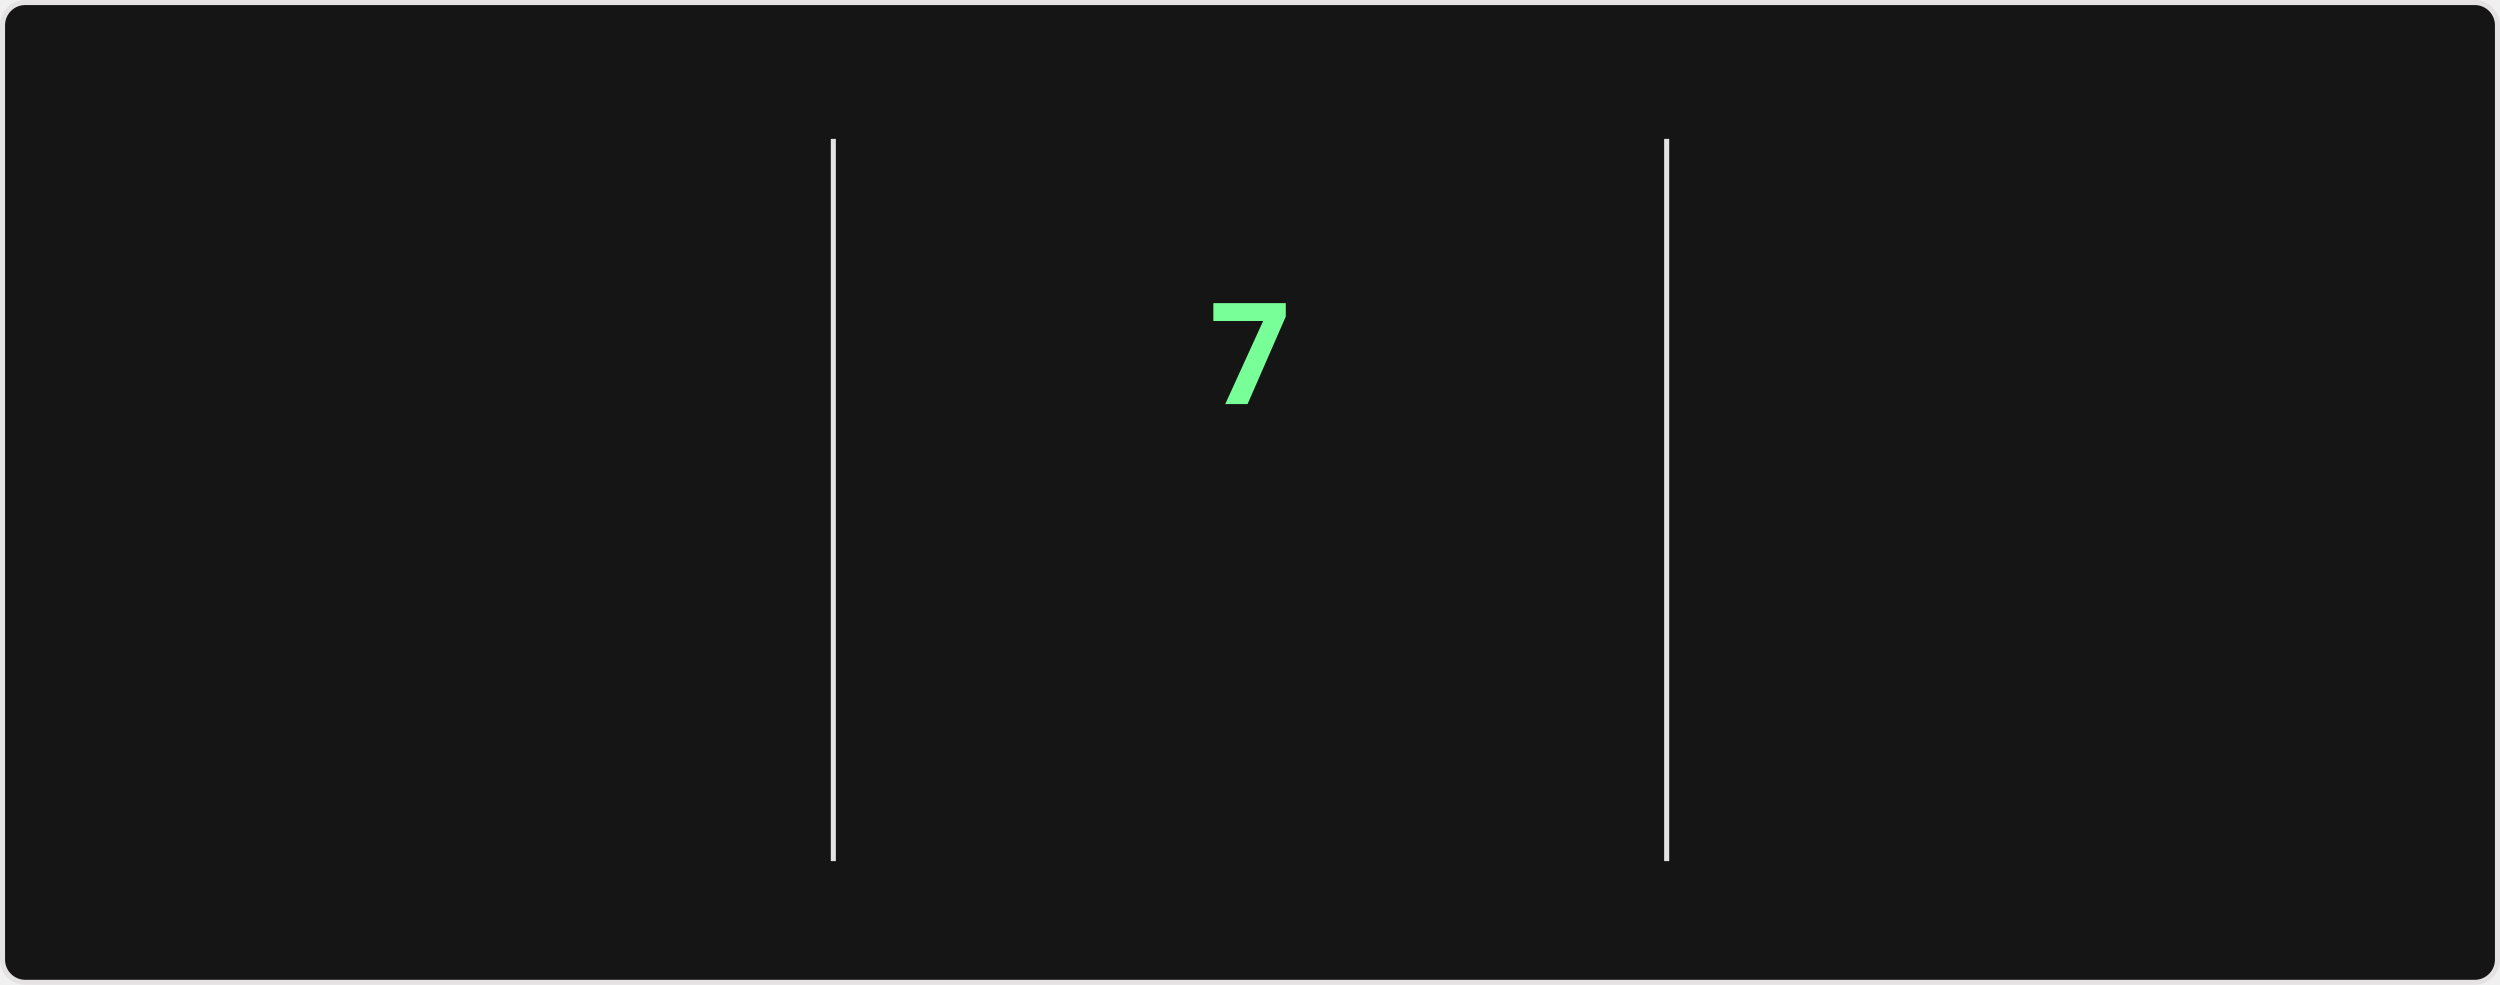
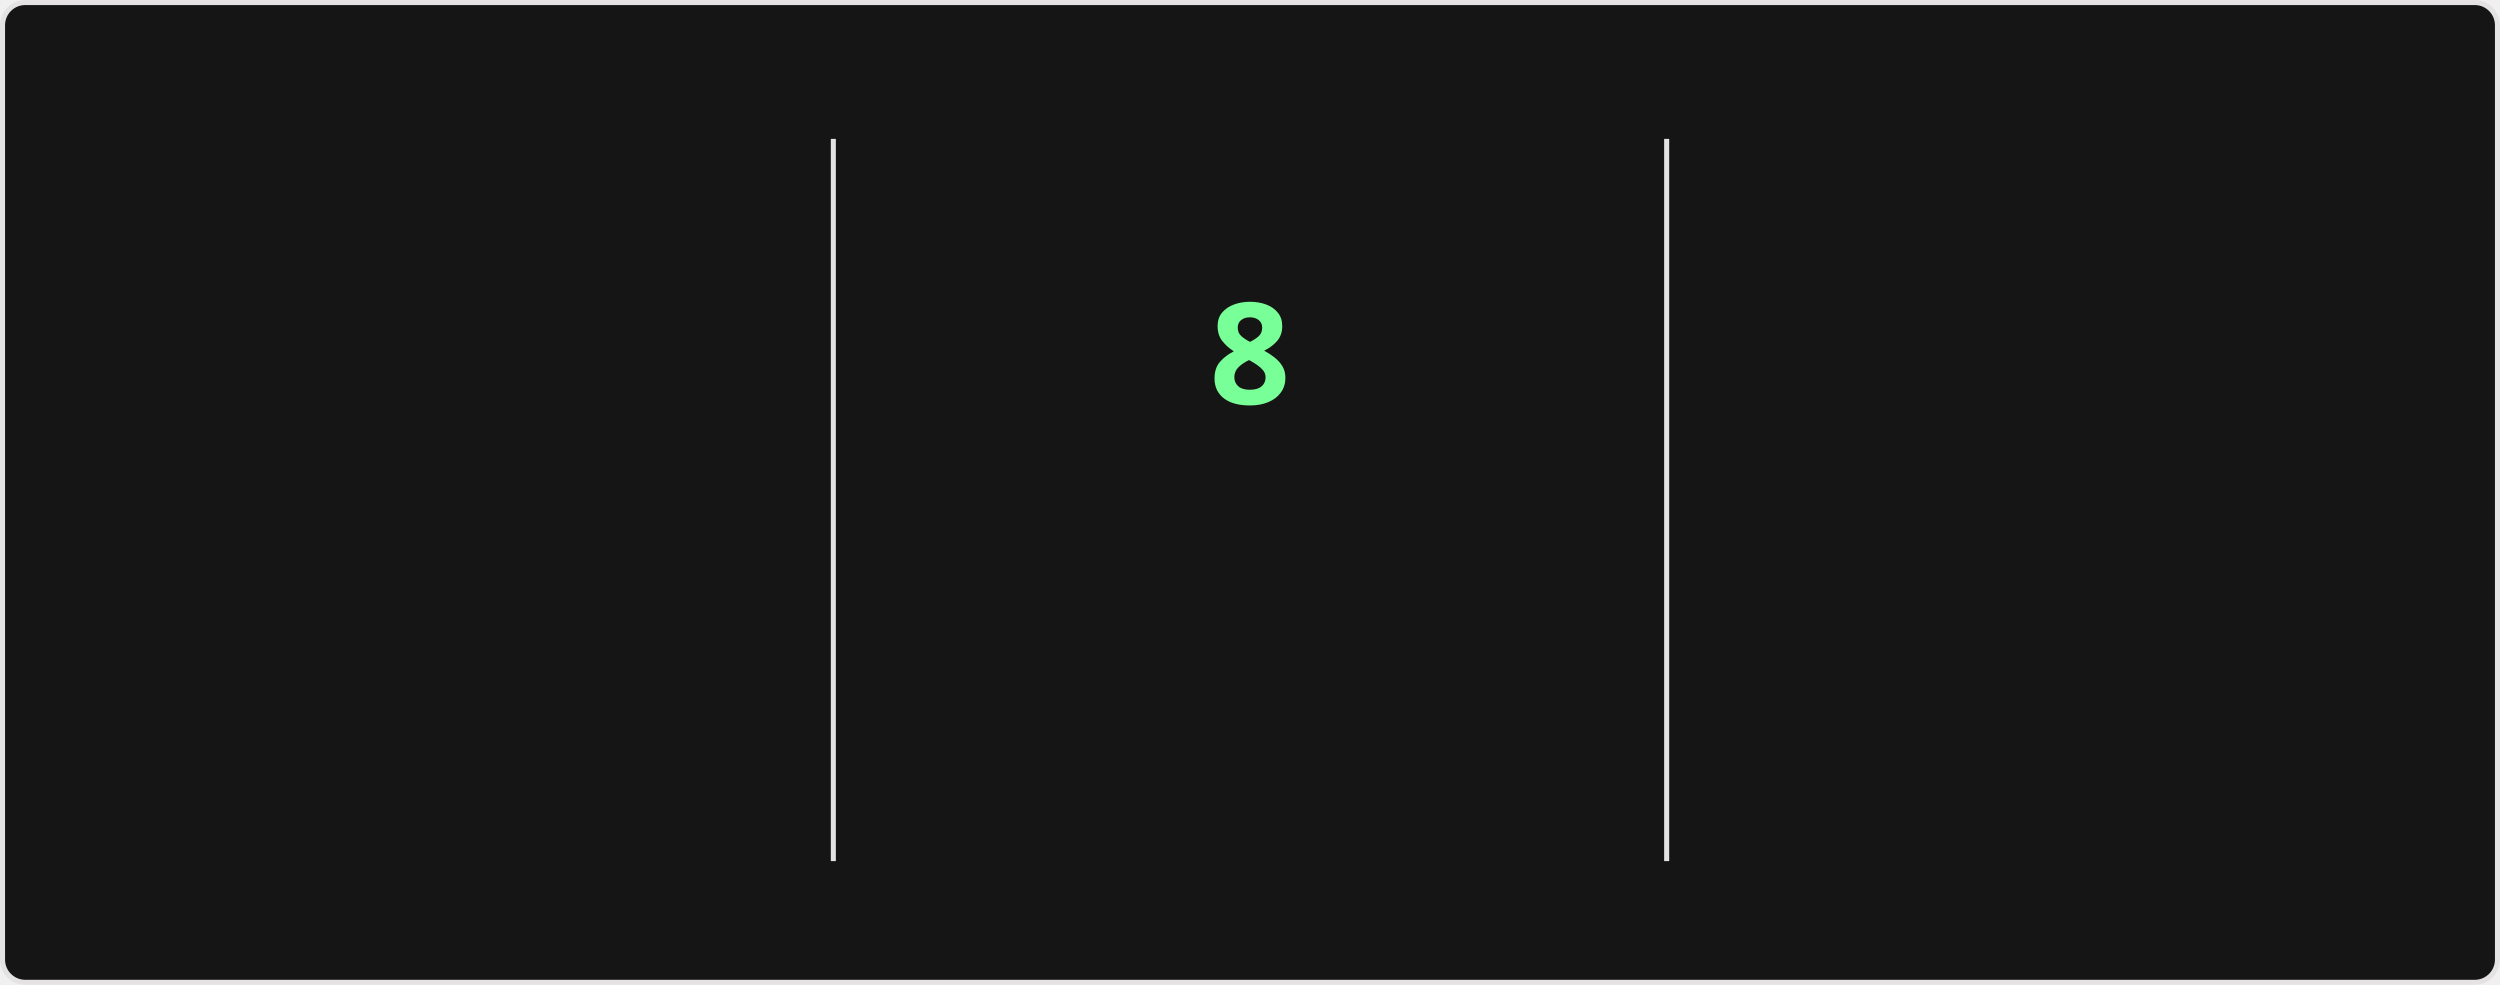
<svg xmlns="http://www.w3.org/2000/svg" style="isolation: isolate" viewBox="0 0 495 195" width="495px" height="195px" direction="ltr">
  <style>
    @keyframes currstreak {
      0% { font-size: 3px; opacity: 0.2; }
      80% { font-size: 34px; opacity: 1; }
      100% { font-size: 28px; opacity: 1; }
    }
    @keyframes fadein {
      0% { opacity: 0; }
      100% { opacity: 1; }
    }
    .big-number {
      font-family: "Segoe UI", Ubuntu, sans-serif;
      font-weight: 700;
      font-size: 28px;
      fill: #fff;
    }
    .label {
      font-family: "Segoe UI", Ubuntu, sans-serif;
      font-weight: 400;
      font-size: 14px;
      fill: #fff;
    }
    .range-text {
      font-family: "Segoe UI", Ubuntu, sans-serif;
      font-weight: 400;
      font-size: 12px;
      fill: #9f9f9f;
    }
    .current-streak-num {
      font-family: "Segoe UI", Ubuntu, sans-serif;
      font-weight: 700;
      font-size: 28px;
      fill: #79ff97;
    }</style>
  <defs>
    <clipPath id="outer_rectangle">
      <rect width="495" height="195" rx="4.5" />
    </clipPath>
    <mask id="mask_out_ring_behind_fire">
      <rect width="495" height="195" fill="white" />
      <ellipse id="mask-ellipse" cx="247.5" cy="32" rx="13" ry="18" fill="black" />
    </mask>
  </defs>
  <g clip-path="url(#outer_rectangle)">
    <g style="isolation: isolate">
      <rect fill="#151515" rx="4.5" x="0.5" y="0.5" width="494" height="194" stroke="#e4e2e2" />
    </g>
    <g style="isolation: isolate">
      <line x1="165" y1="28" x2="165" y2="170" vector-effect="non-scaling-stroke" stroke-width="1" stroke="#e4e2e2" stroke-linejoin="miter" stroke-linecap="square" stroke-miterlimit="3" />
      <line x1="330" y1="28" x2="330" y2="170" vector-effect="non-scaling-stroke" stroke-width="1" stroke="#e4e2e2" stroke-linejoin="miter" stroke-linecap="square" stroke-miterlimit="3" />
    </g>
    <g style="isolation: isolate">
      <g transform="translate(82.5, 48)">
        <text x="0" y="32" stroke-width="0" text-anchor="middle" class="big-number" style="opacity: 0; animation: fadein 0.5s linear forwards 0.6s">
-             2.8K
+             2.9K
          </text>
      </g>
      <g transform="translate(82.5, 84)">
        <text x="0" y="32" stroke-width="0" text-anchor="middle" class="label" style="opacity: 0; animation: fadein 0.5s linear forwards 0.7s">
            Total Contributions
          </text>
      </g>
      <g transform="translate(82.5, 114)">
        <text x="0" y="32" stroke-width="0" text-anchor="middle" class="range-text" style="opacity: 0; animation: fadein 0.5s linear forwards 0.8s">
            Jul 13 - Present
          </text>
      </g>
    </g>
    <g style="isolation: isolate">
      <g mask="url(#mask_out_ring_behind_fire)">
        <circle cx="247.5" cy="71" r="40" fill="none" stroke="#fff" stroke-width="5" style="opacity: 0; animation: fadein 0.5s linear forwards 0.4s" />
      </g>
      <g transform="translate(247.5, 19.5)" stroke-opacity="0" style="opacity: 0; animation: fadein 0.5s linear forwards 0.6s">
        <path d="M -12 -0.5 L 15 -0.5 L 15 23.5 L -12 23.5 L -12 -0.5 Z" fill="none" />
        <path d="M 1.5 0.67 C 1.5 0.67 2.24 3.32 2.24 5.47 C 2.24 7.53 0.89 9.2 -1.17 9.2 C -3.23 9.2 -4.79 7.53 -4.79 5.47 L -4.76 5.11 C -6.78 7.51 -8 10.62 -8 13.99 C -8 18.41 -4.42 22 0 22 C 4.42 22 8 18.41 8 13.99 C 8 8.6 5.41 3.79 1.5 0.67 Z M -0.29 19 C -2.07 19 -3.51 17.6 -3.51 15.86 C -3.51 14.24 -2.46 13.1 -0.7 12.74 C 1.07 12.38 2.9 11.53 3.92 10.16 C 4.31 11.45 4.51 12.81 4.51 14.2 C 4.51 16.85 2.36 19 -0.29 19 Z" fill="#fff" stroke-opacity="0" />
      </g>
      <g transform="translate(247.5, 48)">
        <text x="0" y="32" stroke-width="0" text-anchor="middle" class="current-streak-num" style="animation: currstreak 0.6s linear forwards">
-             7
+             8
          </text>
      </g>
      <g transform="translate(247.5, 108)">
        <text x="0" y="32" stroke-width="0" text-anchor="middle" class="label" style="opacity: 0; animation: fadein 0.5s linear forwards 0.9s">
            Current Streak
          </text>
      </g>
      <g transform="translate(247.5, 145)">
        <text x="0" y="21" stroke-width="0" text-anchor="middle" class="range-text" style="opacity: 0; animation: fadein 0.5s linear forwards 0.9s">
-             Jul 10 - Jul 16
+             Jul 10 - Jul 17
          </text>
      </g>
    </g>
    <g style="isolation: isolate">
      <g transform="translate(412.5, 48)">
        <text x="0" y="32" stroke-width="0" text-anchor="middle" class="big-number" style="opacity: 0; animation: fadein 0.5s linear forwards 1.2s">
            18
          </text>
      </g>
      <g transform="translate(412.5, 84)">
        <text x="0" y="32" stroke-width="0" text-anchor="middle" class="label" style="opacity: 0; animation: fadein 0.5s linear forwards 1.3s">
            Longest Streak
          </text>
      </g>
      <g transform="translate(412.5, 114)">
        <text x="0" y="32" stroke-width="0" text-anchor="middle" class="range-text" style="opacity: 0; animation: fadein 0.5s linear forwards 1.4s">
            Jun 10 - Jun 27
          </text>
      </g>
    </g>
  </g>
</svg>
